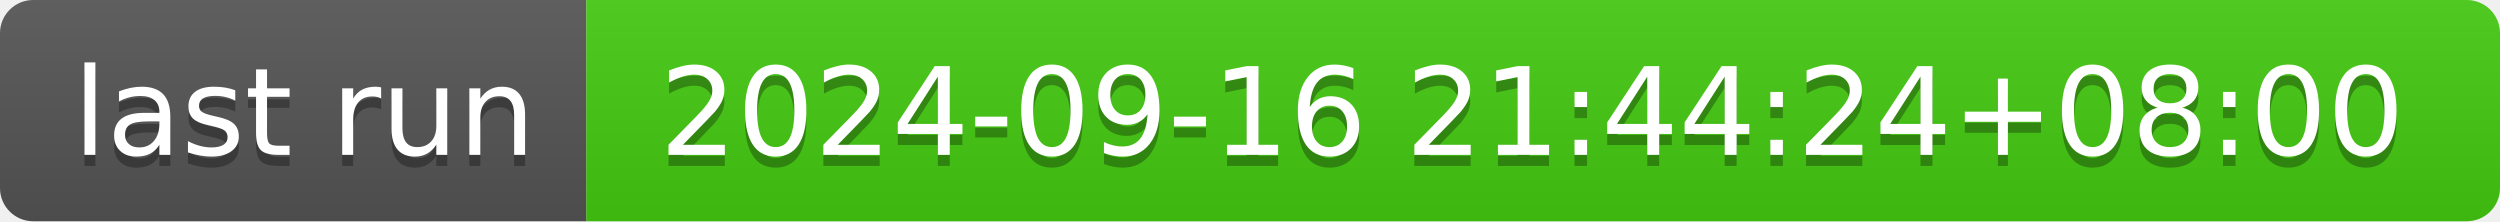
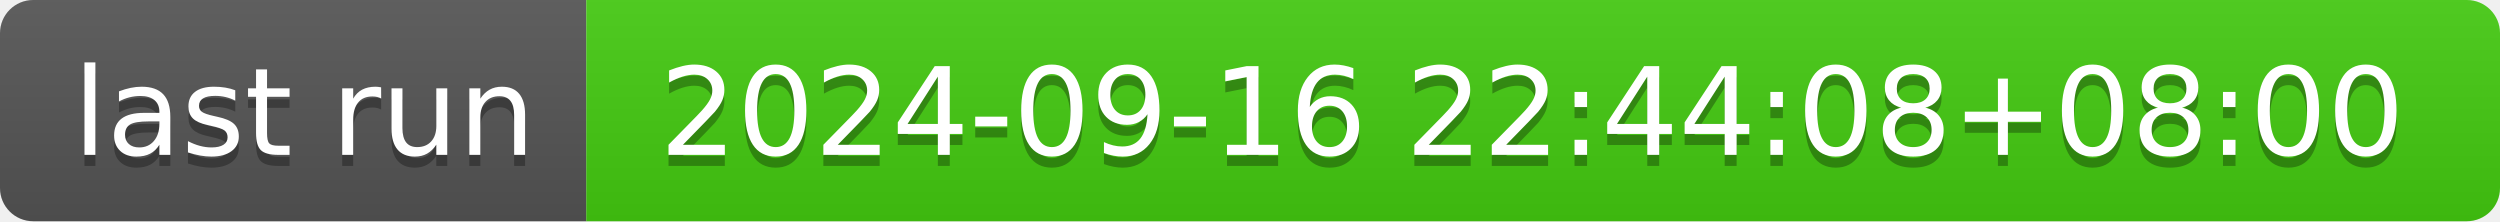
- <svg xmlns="http://www.w3.org/2000/svg" width="226" height="20" role="img" aria-label="last run: 2024-09-16 21:44:24+08:00">
+ <svg xmlns="http://www.w3.org/2000/svg" width="226" height="20" role="img" aria-label="last run: 2024-09-16 22:44:08+08:00">
  <linearGradient id="s" x2="0" y2="100%">
    <stop offset="0" stop-color="#bbb" stop-opacity=".1" />
    <stop offset="1" stop-opacity=".1" />
  </linearGradient>
  <clipPath id="r">
    <rect width="226" height="20" rx="3" fill="#fff" />
  </clipPath>
  <g clip-path="url(#r)">
    <rect width="53" height="20" fill="#555" />
    <rect x="53" width="173" height="20" fill="#4c1" />
    <rect width="226" height="20" fill="url(#s)" />
  </g>
  <g fill="#fff" text-anchor="middle" font-family="Verdana,Geneva,DejaVu Sans,sans-serif" text-rendering="geometricPrecision" font-size="110">
    <text aria-hidden="true" x="275" y="150" fill="#010101" fill-opacity=".3" transform="scale(.1)" textLength="430">last run</text>
    <text x="275" y="140" transform="scale(.1)" fill="#fff" textLength="430">last run</text>
-     <text aria-hidden="true" x="1385" y="150" fill="#010101" fill-opacity=".3" transform="scale(.1)" textLength="1630">2024-09-16 21:44:24+08:00</text>
-     <text x="1385" y="140" transform="scale(.1)" fill="#fff" textLength="1630">2024-09-16 21:44:24+08:00</text>
+     <text aria-hidden="true" x="1385" y="150" fill="#010101" fill-opacity=".3" transform="scale(.1)" textLength="1630">2024-09-16 22:44:08+08:00</text>
+     <text x="1385" y="140" transform="scale(.1)" fill="#fff" textLength="1630">2024-09-16 22:44:08+08:00</text>
  </g>
</svg>
